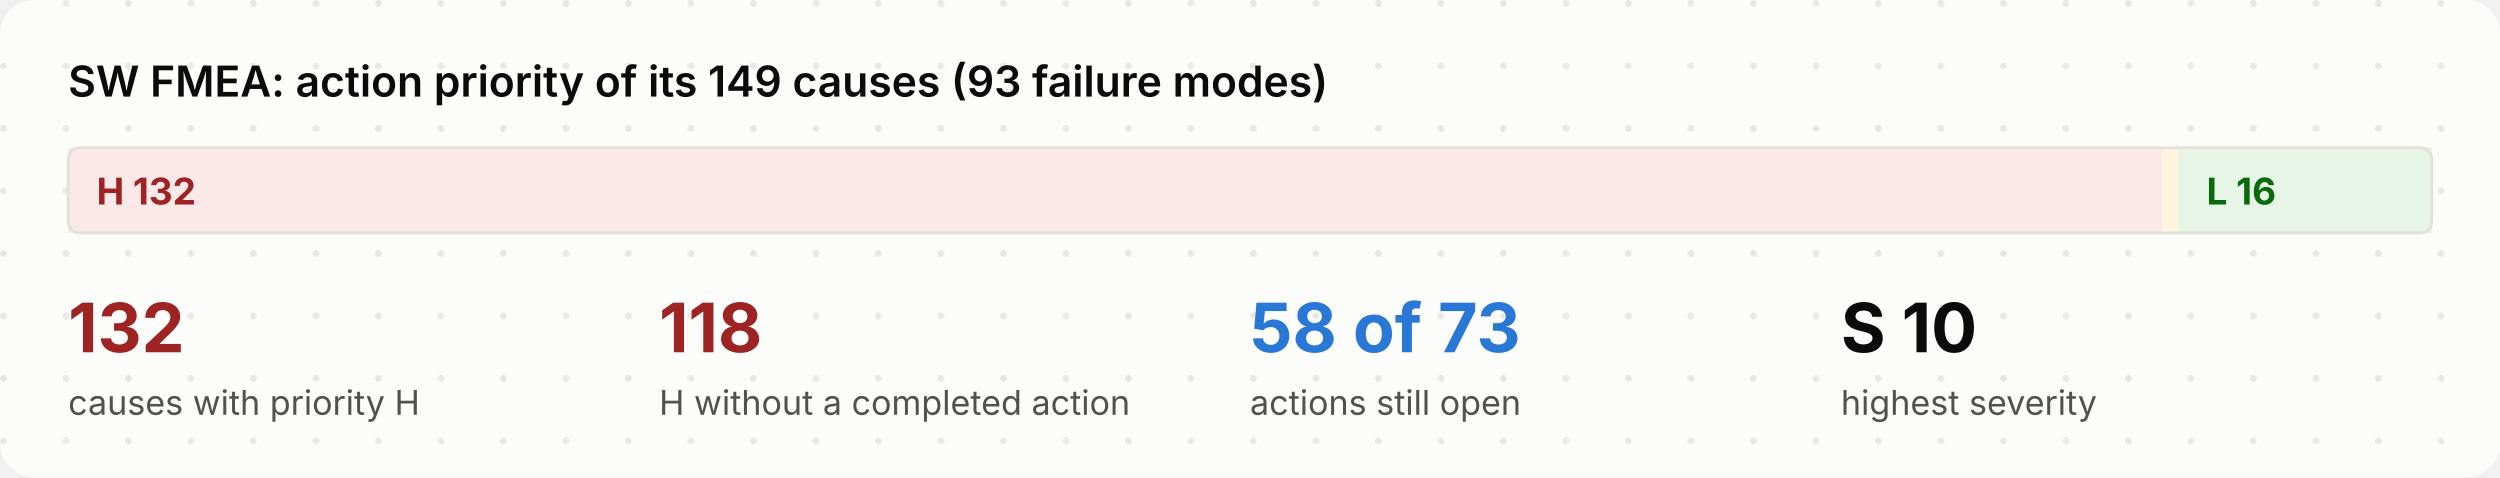
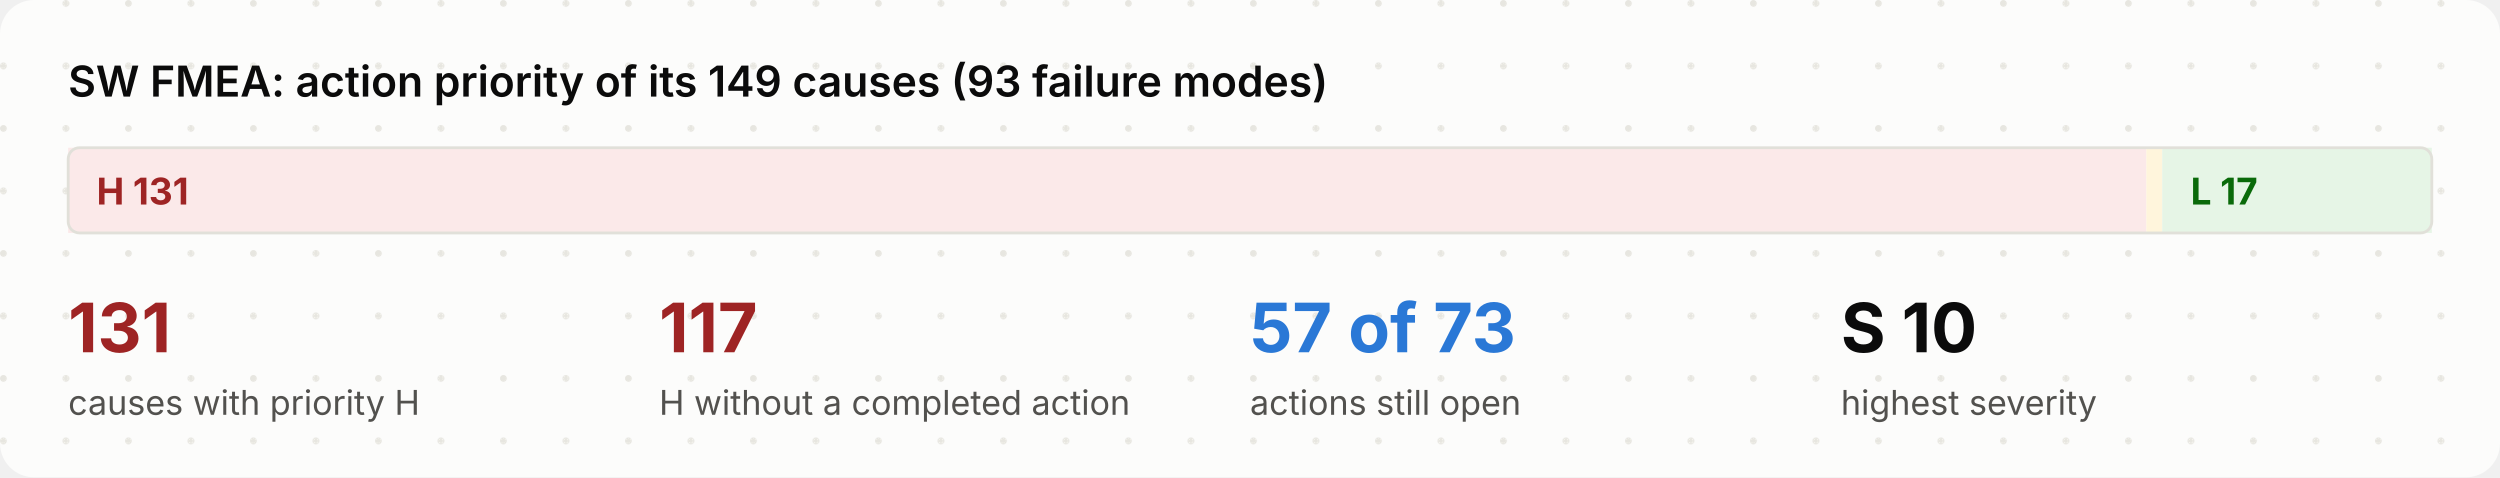
<svg xmlns="http://www.w3.org/2000/svg" viewBox="0 0 880 168" width="880" height="168" role="img">
  <style>
.bg{fill:#fcfcfb}.dot{fill:#e7e6e0}.ink{fill:#0b0b0b}.mut{fill:#52514e}.acc{fill:#2a78d6}.surf{fill:#f3f2ee}.box{fill:#ffffff;stroke:#e1e0d9}
.in{fill:#eef4fc;stroke:#2a78d6}.out{fill:#f3f2ee;stroke:#e1e0d9}.bd{fill:none;stroke:#2a78d6;stroke-dasharray:6 4}.frame{fill:none;stroke:#e1e0d9}
.hS{fill:#fbe9e9}.h{fill:#9e2424}.mS{fill:#fff5dc}.m{fill:#7a5600}.lS{fill:#e6f5e6}.l{fill:#0a6a0a}
.hB{fill:#fbe9e9;stroke:#d03b3b}.lB{fill:#e6f5e6;stroke:#0ca30c}.nB{fill:#f1eefc;stroke:#6250d6}.n{fill:#6250d6}
.ln{stroke:#898781;fill:none}.data{stroke:#2a78d6;fill:none}.energy{stroke:#eb6834;fill:none;stroke-width:2.2}
.physical{stroke:#898781;fill:none;stroke-dasharray:5 3}.material{stroke:#008300;fill:none;stroke-dasharray:1.5 3}
.ah{fill:#898781}.lbl{fill:#fcfcfb}.lane{fill:#f3f2ee}.laneT{fill:#52514e}
text{font-family:Inter,-apple-system,BlinkMacSystemFont,"Segoe UI","Noto Sans",Helvetica,Arial,sans-serif}
.mono{font-family:"JetBrains Mono",ui-monospace,SFMono-Regular,"SF Mono",Menlo,Consolas,monospace}
@media (prefers-color-scheme: dark){
.bg{fill:#1a1a19}.dot{fill:#262624}.ink{fill:#f2f1ec}.mut{fill:#b5b3ab}.acc{fill:#6aa5ec}.surf{fill:#242422}.box{fill:#242422;stroke:#3a3936}
.in{fill:#1b2a3d;stroke:#4f8fe0}.out{fill:#242422;stroke:#3a3936}.bd{stroke:#6aa5ec}.frame{stroke:#3a3936}
.hS{fill:#4a1f1f}.h{fill:#ffb3b3}.mS{fill:#43361a}.m{fill:#ffd98a}.lS{fill:#1d3a1d}.l{fill:#9fe09f}
.hB{fill:#4a1f1f;stroke:#d03b3b}.lB{fill:#1d3a1d;stroke:#0ca30c}.nB{fill:#2a2347;stroke:#8f80e8}.n{fill:#b0a6f0}
.ln{stroke:#8a8880}.data{stroke:#6aa5ec}.energy{stroke:#f08a5d}.physical{stroke:#8a8880}.material{stroke:#5cc45c}
.ah{fill:#8a8880}.lbl{fill:#1a1a19}.lane{fill:#242422}.laneT{fill:#b5b3ab}}
</style>
  <defs>
    <pattern id="dots" width="22" height="22" patternUnits="userSpaceOnUse">
      <circle class="dot" cx="1.2" cy="1.2" r="1.2" />
    </pattern>
  </defs>
  <rect class="bg" x="0" y="0" width="880" height="168" rx="12" />
  <rect x="0" y="0" width="880" height="168" rx="12" fill="url(#dots)" />
  <text x="24.0" y="34.0" class="ink" font-size="15" font-weight="600" text-anchor="start">SW FMEA: action priority of its 149 causes (93 failure modes)</text>
-   <rect x="24.0" y="52" width="737.1" height="30" class="hS" />
-   <text x="34.0" y="72.0" class="h" font-size="13" font-weight="700" text-anchor="start">H  132</text>
-   <rect x="761.1" y="52" width="5.6" height="30" class="mS" />
-   <rect x="766.7" y="52" width="89.3" height="30" class="lS" />
-   <text x="776.7" y="72.0" class="l" font-size="13" font-weight="700" text-anchor="start">L  16</text>
+   <rect x="24.0" y="52" width="731.5" height="30" class="hS" />
+   <text x="34.0" y="72.0" class="h" font-size="13" font-weight="700" text-anchor="start">H  131</text>
+   <rect x="755.5" y="52" width="5.6" height="30" class="mS" />
+   <rect x="761.1" y="52" width="94.9" height="30" class="lS" />
+   <text x="771.1" y="72.0" class="l" font-size="13" font-weight="700" text-anchor="start">L  17</text>
  <rect x="24" y="52" width="832" height="30" rx="4" class="frame" />
-   <text x="24.0" y="124.0" class="h" font-size="24" font-weight="700" text-anchor="start">132</text>
+   <text x="24.0" y="124.0" class="h" font-size="24" font-weight="700" text-anchor="start">131</text>
  <text x="24.0" y="146.0" class="mut" font-size="12" text-anchor="start">causes with priority H</text>
-   <text x="232.0" y="124.0" class="h" font-size="24" font-weight="700" text-anchor="start">118</text>
+   <text x="232.0" y="124.0" class="h" font-size="24" font-weight="700" text-anchor="start">117</text>
  <text x="232.0" y="146.0" class="mut" font-size="12" text-anchor="start">H without a completed action</text>
-   <text x="440.0" y="124.0" class="acc" font-size="24" font-weight="700" text-anchor="start">58 of 73</text>
+   <text x="440.0" y="124.0" class="acc" font-size="24" font-weight="700" text-anchor="start">57 of 73</text>
  <text x="440.0" y="146.0" class="mut" font-size="12" text-anchor="start">actions still open</text>
  <text x="648.0" y="124.0" class="ink" font-size="24" font-weight="700" text-anchor="start">S 10</text>
  <text x="648.0" y="146.0" class="mut" font-size="12" text-anchor="start">highest severity</text>
</svg>
